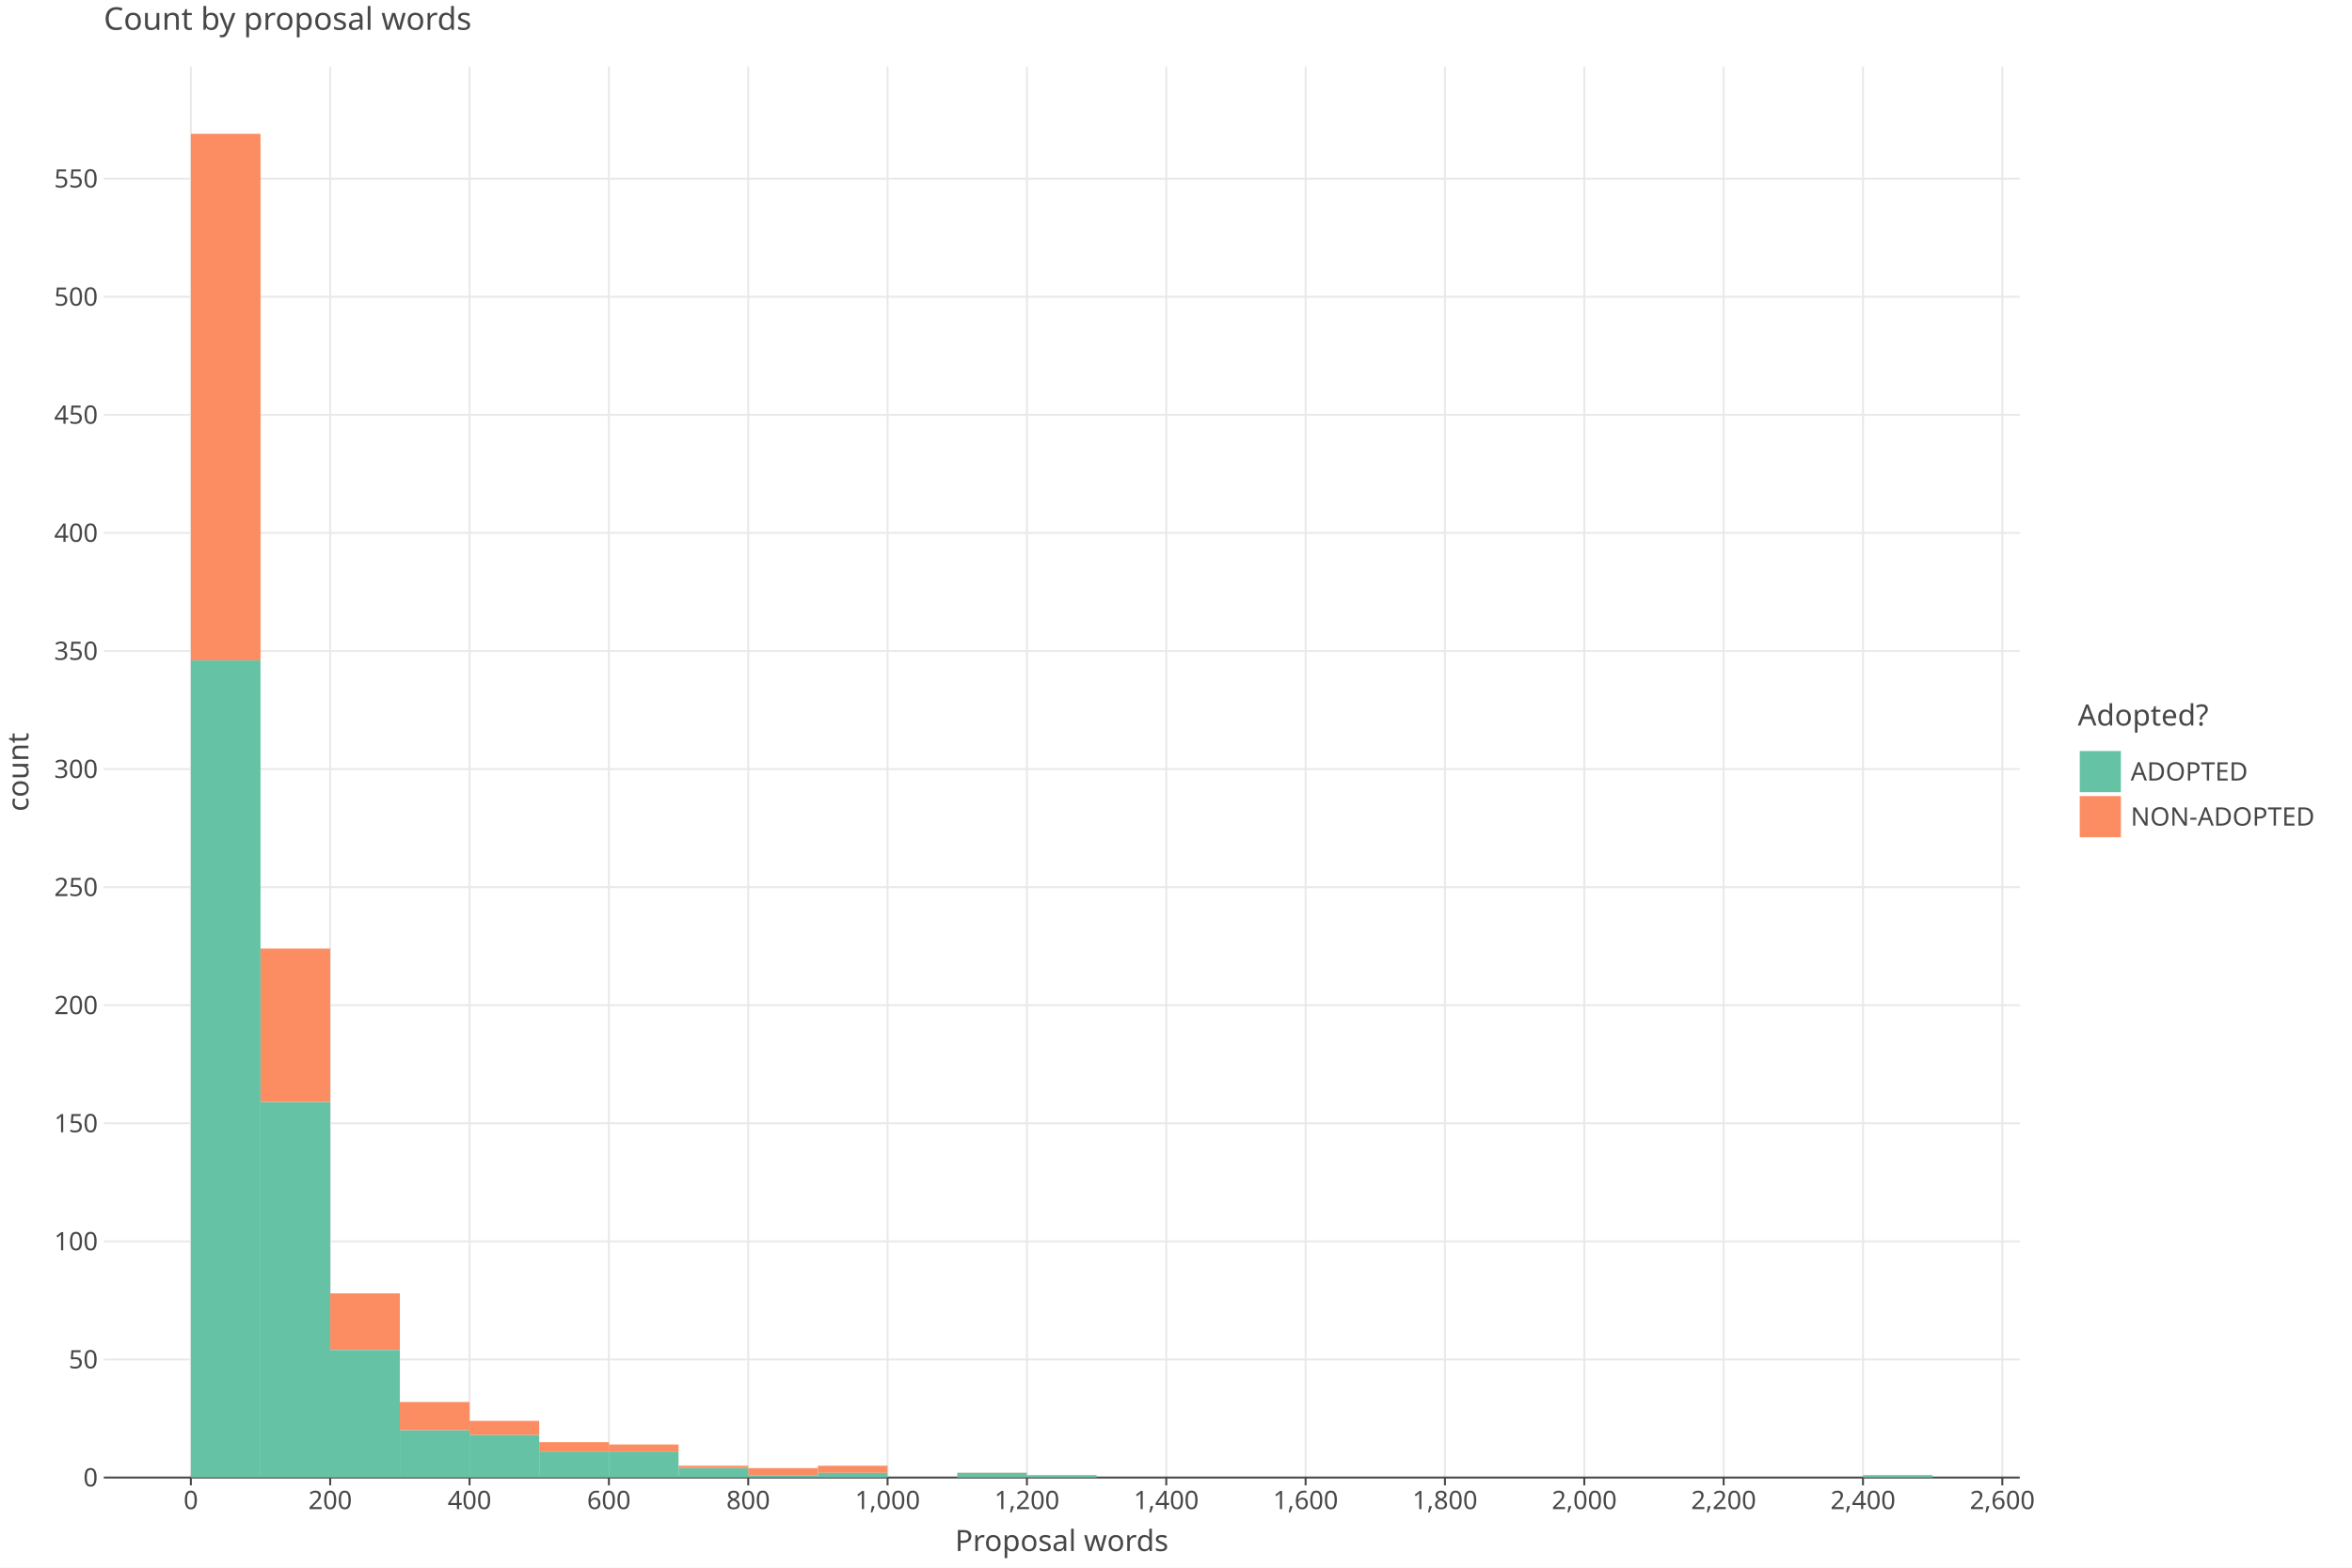
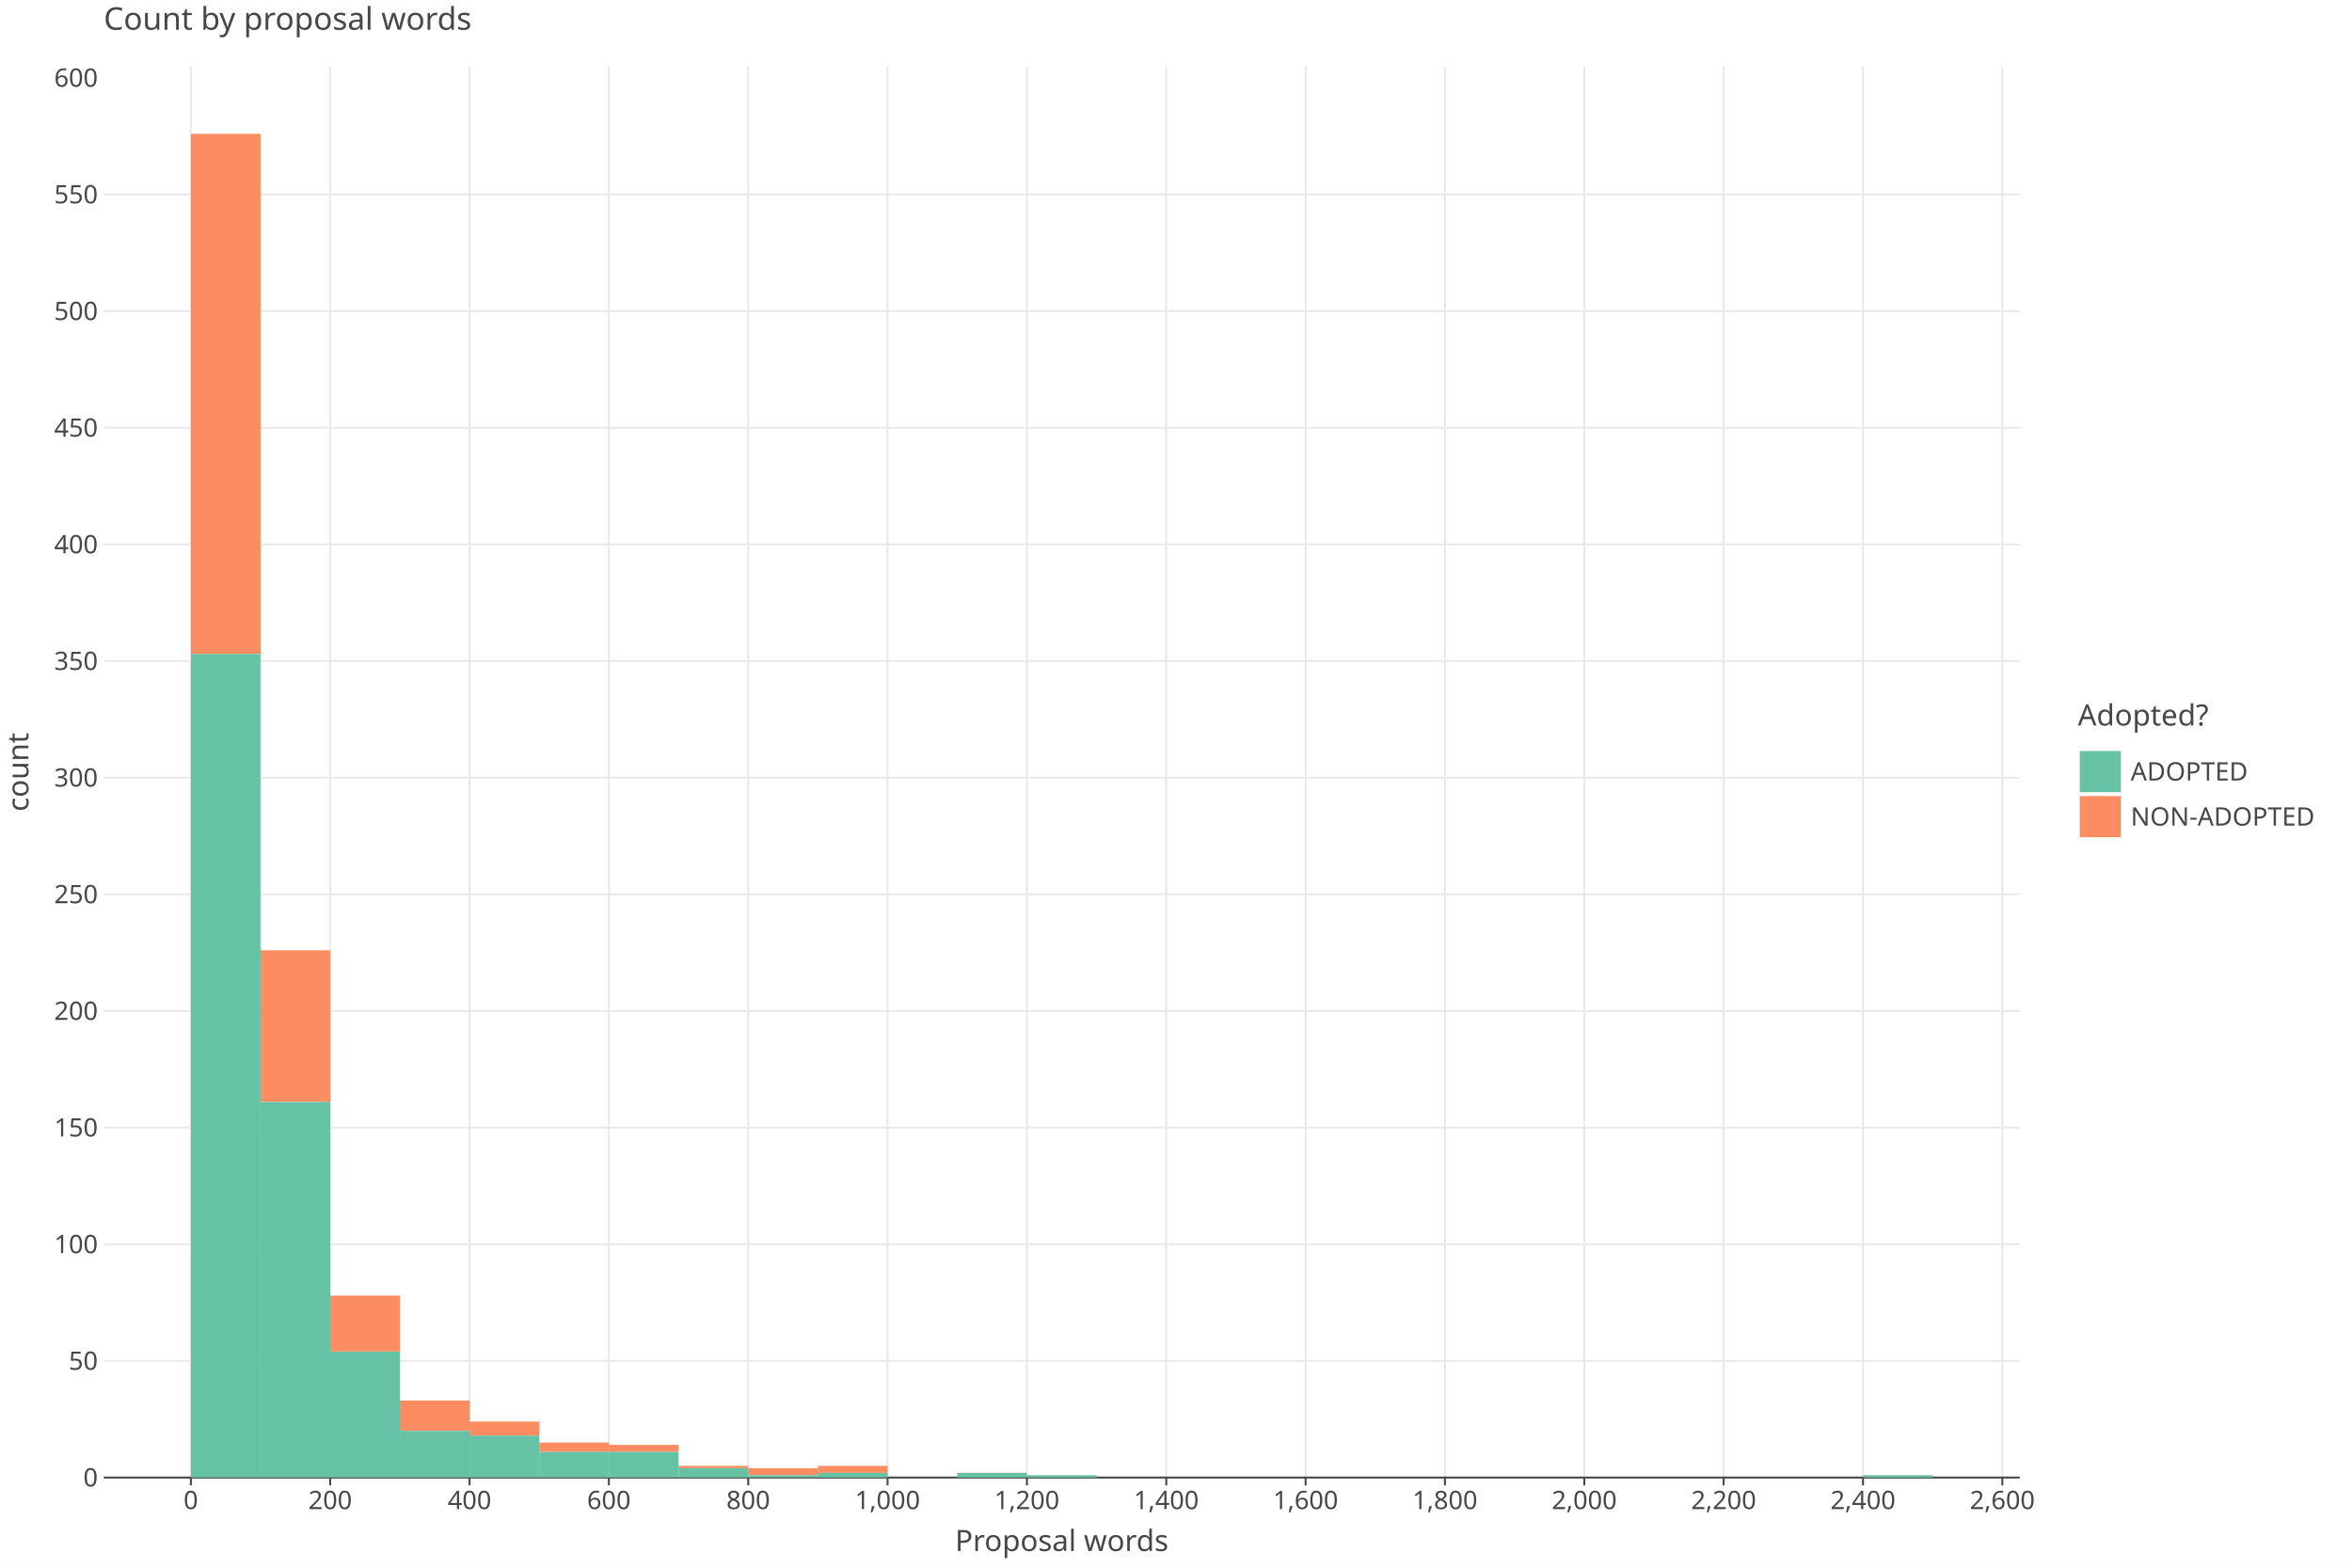
<svg xmlns="http://www.w3.org/2000/svg" class="plt-container" width="1200.0" height="800.0">
  <style type="text/css">
  .plt-container {
   font-family: Lucida Grande, sans-serif;
   user-select: none;
   -webkit-user-select: none;
   -moz-user-select: none;
   -ms-user-select: none;
}
text {
   text-rendering: optimizeLegibility;
}
- #p6ksppD .plot-title {
+ #p9BeyKI .plot-title {
   fill: #474747;
   font-family: Lucida Grande, sans-serif;
   font-size: 16.0px;
   font-weight: normal;
   font-style: normal;   
}
- #p6ksppD .plot-subtitle {
+ #p9BeyKI .plot-subtitle {
   fill: #474747;
   font-family: Lucida Grande, sans-serif;
   font-size: 15.0px;
   font-weight: normal;
   font-style: normal;   
}
- #p6ksppD .plot-caption {
-    fill: #474747;
-    font-family: Lucida Grande, sans-serif;
-    font-size: 13.0px;
-    font-weight: normal;
-    font-style: normal;   
- }
- #p6ksppD .legend-title {
+ #p9BeyKI .plot-caption {
+    fill: #474747;
+    font-family: Lucida Grande, sans-serif;
+    font-size: 13.0px;
+    font-weight: normal;
+    font-style: normal;   
+ }
+ #p9BeyKI .legend-title {
   fill: #474747;
   font-family: Lucida Grande, sans-serif;
   font-size: 15.0px;
   font-weight: normal;
   font-style: normal;   
}
- #p6ksppD .legend-item {
-    fill: #474747;
-    font-family: Lucida Grande, sans-serif;
-    font-size: 13.0px;
-    font-weight: normal;
-    font-style: normal;   
- }
- #p6ksppD .axis-title-x {
+ #p9BeyKI .legend-item {
+    fill: #474747;
+    font-family: Lucida Grande, sans-serif;
+    font-size: 13.0px;
+    font-weight: normal;
+    font-style: normal;   
+ }
+ #p9BeyKI .axis-title-x {
   fill: #474747;
   font-family: Lucida Grande, sans-serif;
   font-size: 15.0px;
   font-weight: normal;
   font-style: normal;   
}
- #p6ksppD .axis-text-x {
-    fill: #474747;
-    font-family: Lucida Grande, sans-serif;
-    font-size: 13.0px;
-    font-weight: normal;
-    font-style: normal;   
- }
- #dm5C891 .axis-tooltip-text-x {
+ #p9BeyKI .axis-text-x {
+    fill: #474747;
+    font-family: Lucida Grande, sans-serif;
+    font-size: 13.0px;
+    font-weight: normal;
+    font-style: normal;   
+ }
+ #dPQddb8 .axis-tooltip-text-x {
   fill: #ffffff;
   font-family: Lucida Grande, sans-serif;
   font-size: 13.0px;
   font-weight: normal;
   font-style: normal;   
}
- #p6ksppD .axis-title-y {
+ #p9BeyKI .axis-title-y {
   fill: #474747;
   font-family: Lucida Grande, sans-serif;
   font-size: 15.0px;
   font-weight: normal;
   font-style: normal;   
}
- #p6ksppD .axis-text-y {
-    fill: #474747;
-    font-family: Lucida Grande, sans-serif;
-    font-size: 13.0px;
-    font-weight: normal;
-    font-style: normal;   
- }
- #dm5C891 .axis-tooltip-text-y {
+ #p9BeyKI .axis-text-y {
+    fill: #474747;
+    font-family: Lucida Grande, sans-serif;
+    font-size: 13.0px;
+    font-weight: normal;
+    font-style: normal;   
+ }
+ #dPQddb8 .axis-tooltip-text-y {
   fill: #ffffff;
   font-family: Lucida Grande, sans-serif;
   font-size: 13.0px;
   font-weight: normal;
   font-style: normal;   
}
- #p6ksppD .facet-strip-text-x {
-    fill: #474747;
-    font-family: Lucida Grande, sans-serif;
-    font-size: 13.0px;
-    font-weight: normal;
-    font-style: normal;   
- }
- #p6ksppD .facet-strip-text-y {
-    fill: #474747;
-    font-family: Lucida Grande, sans-serif;
-    font-size: 13.0px;
-    font-weight: normal;
-    font-style: normal;   
- }
- #dm5C891 .tooltip-text {
-    fill: #474747;
-    font-family: Lucida Grande, sans-serif;
-    font-size: 13.0px;
-    font-weight: normal;
-    font-style: normal;   
- }
- #dm5C891 .tooltip-title {
+ #p9BeyKI .facet-strip-text-x {
+    fill: #474747;
+    font-family: Lucida Grande, sans-serif;
+    font-size: 13.0px;
+    font-weight: normal;
+    font-style: normal;   
+ }
+ #p9BeyKI .facet-strip-text-y {
+    fill: #474747;
+    font-family: Lucida Grande, sans-serif;
+    font-size: 13.0px;
+    font-weight: normal;
+    font-style: normal;   
+ }
+ #dPQddb8 .tooltip-text {
+    fill: #474747;
+    font-family: Lucida Grande, sans-serif;
+    font-size: 13.0px;
+    font-weight: normal;
+    font-style: normal;   
+ }
+ #dPQddb8 .tooltip-title {
   fill: #474747;
   font-family: Lucida Grande, sans-serif;
   font-size: 13.0px;
   font-weight: bold;
   font-style: normal;   
}
- #dm5C891 .tooltip-label {
+ #dPQddb8 .tooltip-label {
   fill: #474747;
   font-family: Lucida Grande, sans-serif;
   font-size: 13.0px;
   font-weight: bold;
   font-style: normal;   
}

  </style>
-   <g id="p6ksppD">
+   <g id="p9BeyKI">
    <rect x="0.0" y="0.0" height="800.0" width="1200.0" stroke="rgb(71,71,71)" stroke-opacity="1.0" stroke-width="0.0" fill="rgb(255,255,255)" fill-opacity="1.0">
    </rect>
    <g transform="translate(23.0 34.0 ) ">
      <g transform="translate(29.94182 720.0 ) ">
        <line x1="44.434" y1="-0.0" x2="44.434" y2="-720.0" stroke="rgb(233,233,233)" stroke-opacity="1.0" stroke-width="1.0">
        </line>
        <line x1="115.527" y1="-0.0" x2="115.527" y2="-720.0" stroke="rgb(233,233,233)" stroke-opacity="1.0" stroke-width="1.0">
        </line>
        <line x1="186.621" y1="-0.0" x2="186.621" y2="-720.0" stroke="rgb(233,233,233)" stroke-opacity="1.0" stroke-width="1.0">
        </line>
        <line x1="257.715" y1="-0.0" x2="257.715" y2="-720.0" stroke="rgb(233,233,233)" stroke-opacity="1.0" stroke-width="1.0">
        </line>
        <line x1="328.809" y1="-0.0" x2="328.809" y2="-720.0" stroke="rgb(233,233,233)" stroke-opacity="1.0" stroke-width="1.0">
        </line>
        <line x1="399.903" y1="-0.0" x2="399.903" y2="-720.0" stroke="rgb(233,233,233)" stroke-opacity="1.0" stroke-width="1.0">
        </line>
        <line x1="470.997" y1="-0.0" x2="470.997" y2="-720.0" stroke="rgb(233,233,233)" stroke-opacity="1.0" stroke-width="1.0">
        </line>
        <line x1="542.09" y1="-0.0" x2="542.09" y2="-720.0" stroke="rgb(233,233,233)" stroke-opacity="1.0" stroke-width="1.0">
        </line>
        <line x1="613.184" y1="-0.0" x2="613.184" y2="-720.0" stroke="rgb(233,233,233)" stroke-opacity="1.0" stroke-width="1.0">
        </line>
        <line x1="684.278" y1="-0.0" x2="684.278" y2="-720.0" stroke="rgb(233,233,233)" stroke-opacity="1.0" stroke-width="1.0">
        </line>
        <line x1="755.372" y1="-0.0" x2="755.372" y2="-720.0" stroke="rgb(233,233,233)" stroke-opacity="1.0" stroke-width="1.0">
        </line>
        <line x1="826.466" y1="-0.0" x2="826.466" y2="-720.0" stroke="rgb(233,233,233)" stroke-opacity="1.0" stroke-width="1.0">
        </line>
        <line x1="897.559" y1="-0.0" x2="897.559" y2="-720.0" stroke="rgb(233,233,233)" stroke-opacity="1.0" stroke-width="1.0">
        </line>
        <line x1="968.653" y1="-0.0" x2="968.653" y2="-720.0" stroke="rgb(233,233,233)" stroke-opacity="1.0" stroke-width="1.0">
        </line>
        <g transform="translate(44.43364 0.0 ) ">
          <line stroke-width="1.0" stroke="rgb(71,71,71)" stroke-opacity="1.0" x2="0.0" y2="4.0">
          </line>
          <g transform="translate(0.0 7.0 ) ">
            <text class="axis-text-x" text-anchor="middle" dy="0.7em">
            0
            </text>
          </g>
        </g>
        <g transform="translate(115.5275 0.0 ) ">
          <line stroke-width="1.0" stroke="rgb(71,71,71)" stroke-opacity="1.0" x2="0.0" y2="4.0">
          </line>
          <g transform="translate(0.0 7.0 ) ">
            <text class="axis-text-x" text-anchor="middle" dy="0.7em">
            200
            </text>
          </g>
        </g>
        <g transform="translate(186.6213 0.0 ) ">
          <line stroke-width="1.0" stroke="rgb(71,71,71)" stroke-opacity="1.0" x2="0.0" y2="4.0">
          </line>
          <g transform="translate(0.0 7.0 ) ">
            <text class="axis-text-x" text-anchor="middle" dy="0.7em">
            400
            </text>
          </g>
        </g>
        <g transform="translate(257.7151 0.0 ) ">
          <line stroke-width="1.0" stroke="rgb(71,71,71)" stroke-opacity="1.0" x2="0.0" y2="4.0">
          </line>
          <g transform="translate(0.0 7.0 ) ">
            <text class="axis-text-x" text-anchor="middle" dy="0.7em">
            600
            </text>
          </g>
        </g>
        <g transform="translate(328.8089 0.0 ) ">
          <line stroke-width="1.0" stroke="rgb(71,71,71)" stroke-opacity="1.0" x2="0.0" y2="4.0">
          </line>
          <g transform="translate(0.0 7.0 ) ">
            <text class="axis-text-x" text-anchor="middle" dy="0.7em">
            800
            </text>
          </g>
        </g>
        <g transform="translate(399.9027 0.0 ) ">
          <line stroke-width="1.0" stroke="rgb(71,71,71)" stroke-opacity="1.0" x2="0.0" y2="4.0">
          </line>
          <g transform="translate(0.0 7.0 ) ">
            <text class="axis-text-x" text-anchor="middle" dy="0.7em">
            1,000
            </text>
          </g>
        </g>
        <g transform="translate(470.9965 0.0 ) ">
          <line stroke-width="1.0" stroke="rgb(71,71,71)" stroke-opacity="1.0" x2="0.0" y2="4.0">
          </line>
          <g transform="translate(0.0 7.0 ) ">
            <text class="axis-text-x" text-anchor="middle" dy="0.7em">
            1,200
            </text>
          </g>
        </g>
        <g transform="translate(542.0904 0.0 ) ">
          <line stroke-width="1.0" stroke="rgb(71,71,71)" stroke-opacity="1.0" x2="0.0" y2="4.0">
          </line>
          <g transform="translate(0.0 7.0 ) ">
            <text class="axis-text-x" text-anchor="middle" dy="0.7em">
            1,400
            </text>
          </g>
        </g>
        <g transform="translate(613.1842 0.0 ) ">
          <line stroke-width="1.0" stroke="rgb(71,71,71)" stroke-opacity="1.0" x2="0.0" y2="4.0">
          </line>
          <g transform="translate(0.0 7.0 ) ">
            <text class="axis-text-x" text-anchor="middle" dy="0.7em">
            1,600
            </text>
          </g>
        </g>
        <g transform="translate(684.278 0.0 ) ">
          <line stroke-width="1.0" stroke="rgb(71,71,71)" stroke-opacity="1.0" x2="0.0" y2="4.0">
          </line>
          <g transform="translate(0.0 7.0 ) ">
            <text class="axis-text-x" text-anchor="middle" dy="0.7em">
            1,800
            </text>
          </g>
        </g>
        <g transform="translate(755.3718 0.0 ) ">
          <line stroke-width="1.0" stroke="rgb(71,71,71)" stroke-opacity="1.0" x2="0.0" y2="4.0">
          </line>
          <g transform="translate(0.0 7.0 ) ">
            <text class="axis-text-x" text-anchor="middle" dy="0.7em">
            2,000
            </text>
          </g>
        </g>
        <g transform="translate(826.4656 0.0 ) ">
          <line stroke-width="1.0" stroke="rgb(71,71,71)" stroke-opacity="1.0" x2="0.0" y2="4.0">
          </line>
          <g transform="translate(0.0 7.0 ) ">
            <text class="axis-text-x" text-anchor="middle" dy="0.7em">
            2,200
            </text>
          </g>
        </g>
        <g transform="translate(897.5594 0.0 ) ">
          <line stroke-width="1.0" stroke="rgb(71,71,71)" stroke-opacity="1.0" x2="0.0" y2="4.0">
          </line>
          <g transform="translate(0.0 7.0 ) ">
            <text class="axis-text-x" text-anchor="middle" dy="0.7em">
            2,400
            </text>
          </g>
        </g>
        <g transform="translate(968.6533 0.0 ) ">
          <line stroke-width="1.0" stroke="rgb(71,71,71)" stroke-opacity="1.0" x2="0.0" y2="4.0">
          </line>
          <g transform="translate(0.0 7.0 ) ">
            <text class="axis-text-x" text-anchor="middle" dy="0.7em">
            2,600
            </text>
          </g>
        </g>
        <line x1="0.0" y1="0.0" x2="977.54" y2="0.0" stroke-width="1.0" stroke="rgb(71,71,71)" stroke-opacity="1.0">
        </line>
      </g>
      <g transform="translate(29.94182 0.0 ) ">
-         <line x1="0.0" y1="659.744" x2="977.54" y2="659.744" stroke="rgb(233,233,233)" stroke-opacity="1.0" stroke-width="1.0">
-         </line>
-         <line x1="0.0" y1="599.488" x2="977.54" y2="599.488" stroke="rgb(233,233,233)" stroke-opacity="1.0" stroke-width="1.0">
-         </line>
-         <line x1="0.0" y1="539.232" x2="977.54" y2="539.232" stroke="rgb(233,233,233)" stroke-opacity="1.0" stroke-width="1.0">
-         </line>
-         <line x1="0.0" y1="478.976" x2="977.54" y2="478.976" stroke="rgb(233,233,233)" stroke-opacity="1.0" stroke-width="1.0">
-         </line>
-         <line x1="0.0" y1="418.72" x2="977.54" y2="418.72" stroke="rgb(233,233,233)" stroke-opacity="1.0" stroke-width="1.0">
-         </line>
-         <line x1="0.0" y1="358.463" x2="977.54" y2="358.463" stroke="rgb(233,233,233)" stroke-opacity="1.0" stroke-width="1.0">
-         </line>
-         <line x1="0.0" y1="298.207" x2="977.54" y2="298.207" stroke="rgb(233,233,233)" stroke-opacity="1.0" stroke-width="1.0">
-         </line>
-         <line x1="0.0" y1="237.951" x2="977.54" y2="237.951" stroke="rgb(233,233,233)" stroke-opacity="1.0" stroke-width="1.0">
-         </line>
-         <line x1="0.0" y1="177.695" x2="977.54" y2="177.695" stroke="rgb(233,233,233)" stroke-opacity="1.0" stroke-width="1.0">
-         </line>
-         <line x1="0.0" y1="117.439" x2="977.54" y2="117.439" stroke="rgb(233,233,233)" stroke-opacity="1.0" stroke-width="1.0">
-         </line>
-         <line x1="0.0" y1="57.183" x2="977.54" y2="57.183" stroke="rgb(233,233,233)" stroke-opacity="1.0" stroke-width="1.0">
+         <line x1="0.0" y1="660.476" x2="977.54" y2="660.476" stroke="rgb(233,233,233)" stroke-opacity="1.0" stroke-width="1.0">
+         </line>
+         <line x1="0.0" y1="600.952" x2="977.54" y2="600.952" stroke="rgb(233,233,233)" stroke-opacity="1.0" stroke-width="1.0">
+         </line>
+         <line x1="0.0" y1="541.429" x2="977.54" y2="541.429" stroke="rgb(233,233,233)" stroke-opacity="1.0" stroke-width="1.0">
+         </line>
+         <line x1="0.0" y1="481.905" x2="977.54" y2="481.905" stroke="rgb(233,233,233)" stroke-opacity="1.0" stroke-width="1.0">
+         </line>
+         <line x1="0.0" y1="422.381" x2="977.54" y2="422.381" stroke="rgb(233,233,233)" stroke-opacity="1.0" stroke-width="1.0">
+         </line>
+         <line x1="0.0" y1="362.857" x2="977.54" y2="362.857" stroke="rgb(233,233,233)" stroke-opacity="1.0" stroke-width="1.0">
+         </line>
+         <line x1="0.0" y1="303.333" x2="977.54" y2="303.333" stroke="rgb(233,233,233)" stroke-opacity="1.0" stroke-width="1.0">
+         </line>
+         <line x1="0.0" y1="243.81" x2="977.54" y2="243.81" stroke="rgb(233,233,233)" stroke-opacity="1.0" stroke-width="1.0">
+         </line>
+         <line x1="0.0" y1="184.286" x2="977.54" y2="184.286" stroke="rgb(233,233,233)" stroke-opacity="1.0" stroke-width="1.0">
+         </line>
+         <line x1="0.0" y1="124.762" x2="977.54" y2="124.762" stroke="rgb(233,233,233)" stroke-opacity="1.0" stroke-width="1.0">
+         </line>
+         <line x1="0.0" y1="65.238" x2="977.54" y2="65.238" stroke="rgb(233,233,233)" stroke-opacity="1.0" stroke-width="1.0">
        </line>
        <g transform="translate(0.0 720.0 ) ">
          <g transform="translate(-3.0 0.0 ) ">
            <text class="axis-text-y" text-anchor="end" dy="0.35em">
            0
            </text>
          </g>
        </g>
-         <g transform="translate(0.0 659.7439 ) ">
+         <g transform="translate(0.0 660.4762 ) ">
          <g transform="translate(-3.0 0.0 ) ">
            <text class="axis-text-y" text-anchor="end" dy="0.35em">
            50
            </text>
          </g>
        </g>
-         <g transform="translate(0.0 599.4878 ) ">
+         <g transform="translate(0.0 600.9524 ) ">
          <g transform="translate(-3.0 0.0 ) ">
            <text class="axis-text-y" text-anchor="end" dy="0.35em">
            100
            </text>
          </g>
        </g>
-         <g transform="translate(0.0 539.2317 ) ">
+         <g transform="translate(0.0 541.4286 ) ">
          <g transform="translate(-3.0 0.0 ) ">
            <text class="axis-text-y" text-anchor="end" dy="0.35em">
            150
            </text>
          </g>
        </g>
-         <g transform="translate(0.0 478.9756 ) ">
+         <g transform="translate(0.0 481.9048 ) ">
          <g transform="translate(-3.0 0.0 ) ">
            <text class="axis-text-y" text-anchor="end" dy="0.35em">
            200
            </text>
          </g>
        </g>
-         <g transform="translate(0.0 418.7196 ) ">
+         <g transform="translate(0.0 422.381 ) ">
          <g transform="translate(-3.0 0.0 ) ">
            <text class="axis-text-y" text-anchor="end" dy="0.35em">
            250
            </text>
          </g>
        </g>
-         <g transform="translate(0.0 358.4635 ) ">
+         <g transform="translate(0.0 362.8571 ) ">
          <g transform="translate(-3.0 0.0 ) ">
            <text class="axis-text-y" text-anchor="end" dy="0.35em">
            300
            </text>
          </g>
        </g>
-         <g transform="translate(0.0 298.2074 ) ">
+         <g transform="translate(0.0 303.3333 ) ">
          <g transform="translate(-3.0 0.0 ) ">
            <text class="axis-text-y" text-anchor="end" dy="0.35em">
            350
            </text>
          </g>
        </g>
-         <g transform="translate(0.0 237.9513 ) ">
+         <g transform="translate(0.0 243.8095 ) ">
          <g transform="translate(-3.0 0.0 ) ">
            <text class="axis-text-y" text-anchor="end" dy="0.35em">
            400
            </text>
          </g>
        </g>
-         <g transform="translate(0.0 177.6952 ) ">
+         <g transform="translate(0.0 184.2857 ) ">
          <g transform="translate(-3.0 0.0 ) ">
            <text class="axis-text-y" text-anchor="end" dy="0.35em">
            450
            </text>
          </g>
        </g>
-         <g transform="translate(0.0 117.4391 ) ">
+         <g transform="translate(0.0 124.7619 ) ">
          <g transform="translate(-3.0 0.0 ) ">
            <text class="axis-text-y" text-anchor="end" dy="0.35em">
            500
            </text>
          </g>
        </g>
-         <g transform="translate(0.0 57.18303 ) ">
+         <g transform="translate(0.0 65.2381 ) ">
          <g transform="translate(-3.0 0.0 ) ">
            <text class="axis-text-y" text-anchor="end" dy="0.35em">
            550
            </text>
          </g>
        </g>
+         <g transform="translate(0.0 5.714286 ) ">
+           <g transform="translate(-3.0 0.0 ) ">
+             <text class="axis-text-y" text-anchor="end" dy="0.35em">
+             600
+             </text>
+           </g>
+         </g>
      </g>
-       <g transform="translate(29.94182 0.0 ) " clip-path="url(#cwnasK9)" clip-bounds-jfx="[rect (0.0, 0.0), (977.54, 720.0)]">
+       <g transform="translate(29.94182 0.0 ) " clip-path="url(#cJdl50k)" clip-bounds-jfx="[rect (0.0, 0.0), (977.54, 720.0)]">
        <defs>
-           <clipPath id="cwnasK9">
+           <clipPath id="cJdl50k">
            <rect x="0.0" y="0.0" width="977.54" height="720.0">
            </rect>
          </clipPath>
        </defs>
-         <rect x="897.559" y="718.795" height="0.1" width="35.547" stroke="rgb(0,0,0)" stroke-opacity="0.0" fill="rgb(252,141,98)" fill-opacity="1.0" stroke-width="1.0">
+         <rect x="897.559" y="718.81" height="0.1" width="35.547" stroke="rgb(0,0,0)" stroke-opacity="0.0" fill="rgb(252,141,98)" fill-opacity="1.0" stroke-width="1.0">
        </rect>
        <rect x="862.013" y="720.0" height="0.1" width="35.547" stroke="rgb(0,0,0)" stroke-opacity="0.0" fill="rgb(252,141,98)" fill-opacity="1.0" stroke-width="1.0">
        </rect>
        <rect x="826.466" y="720.0" height="0.1" width="35.547" stroke="rgb(0,0,0)" stroke-opacity="0.0" fill="rgb(252,141,98)" fill-opacity="1.0" stroke-width="1.0">
        </rect>
        <rect x="790.919" y="720.0" height="0.1" width="35.547" stroke="rgb(0,0,0)" stroke-opacity="0.0" fill="rgb(252,141,98)" fill-opacity="1.0" stroke-width="1.0">
        </rect>
        <rect x="755.372" y="720.0" height="0.1" width="35.547" stroke="rgb(0,0,0)" stroke-opacity="0.0" fill="rgb(252,141,98)" fill-opacity="1.0" stroke-width="1.0">
        </rect>
        <rect x="719.825" y="720.0" height="0.1" width="35.547" stroke="rgb(0,0,0)" stroke-opacity="0.0" fill="rgb(252,141,98)" fill-opacity="1.0" stroke-width="1.0">
        </rect>
        <rect x="684.278" y="720.0" height="0.1" width="35.547" stroke="rgb(0,0,0)" stroke-opacity="0.0" fill="rgb(252,141,98)" fill-opacity="1.0" stroke-width="1.0">
        </rect>
        <rect x="648.731" y="720.0" height="0.1" width="35.547" stroke="rgb(0,0,0)" stroke-opacity="0.0" fill="rgb(252,141,98)" fill-opacity="1.0" stroke-width="1.0">
        </rect>
        <rect x="613.184" y="720.0" height="0.1" width="35.547" stroke="rgb(0,0,0)" stroke-opacity="0.0" fill="rgb(252,141,98)" fill-opacity="1.0" stroke-width="1.0">
        </rect>
        <rect x="577.637" y="720.0" height="0.1" width="35.547" stroke="rgb(0,0,0)" stroke-opacity="0.0" fill="rgb(252,141,98)" fill-opacity="1.0" stroke-width="1.0">
        </rect>
        <rect x="542.09" y="720.0" height="0.1" width="35.547" stroke="rgb(0,0,0)" stroke-opacity="0.0" fill="rgb(252,141,98)" fill-opacity="1.0" stroke-width="1.0">
        </rect>
        <rect x="506.543" y="720.0" height="0.1" width="35.547" stroke="rgb(0,0,0)" stroke-opacity="0.0" fill="rgb(252,141,98)" fill-opacity="1.0" stroke-width="1.0">
        </rect>
-         <rect x="470.997" y="718.795" height="0.1" width="35.547" stroke="rgb(0,0,0)" stroke-opacity="0.0" fill="rgb(252,141,98)" fill-opacity="1.0" stroke-width="1.0">
-         </rect>
-         <rect x="435.45" y="717.59" height="0.1" width="35.547" stroke="rgb(0,0,0)" stroke-opacity="0.0" fill="rgb(252,141,98)" fill-opacity="1.0" stroke-width="1.0">
+         <rect x="470.997" y="718.81" height="0.1" width="35.547" stroke="rgb(0,0,0)" stroke-opacity="0.0" fill="rgb(252,141,98)" fill-opacity="1.0" stroke-width="1.0">
+         </rect>
+         <rect x="435.45" y="717.619" height="0.1" width="35.547" stroke="rgb(0,0,0)" stroke-opacity="0.0" fill="rgb(252,141,98)" fill-opacity="1.0" stroke-width="1.0">
        </rect>
        <rect x="399.903" y="720.0" height="0.1" width="35.547" stroke="rgb(0,0,0)" stroke-opacity="0.0" fill="rgb(252,141,98)" fill-opacity="1.0" stroke-width="1.0">
        </rect>
-         <rect x="364.356" y="713.974" height="3.615" width="35.547" stroke="rgb(0,0,0)" stroke-opacity="0.0" fill="rgb(252,141,98)" fill-opacity="1.0" stroke-width="1.0">
-         </rect>
-         <rect x="328.809" y="715.18" height="3.615" width="35.547" stroke="rgb(0,0,0)" stroke-opacity="0.0" fill="rgb(252,141,98)" fill-opacity="1.0" stroke-width="1.0">
-         </rect>
-         <rect x="293.262" y="713.974" height="1.205" width="35.547" stroke="rgb(0,0,0)" stroke-opacity="0.0" fill="rgb(252,141,98)" fill-opacity="1.0" stroke-width="1.0">
-         </rect>
-         <rect x="257.715" y="703.128" height="3.615" width="35.547" stroke="rgb(0,0,0)" stroke-opacity="0.0" fill="rgb(252,141,98)" fill-opacity="1.0" stroke-width="1.0">
-         </rect>
-         <rect x="222.168" y="701.923" height="4.82" width="35.547" stroke="rgb(0,0,0)" stroke-opacity="0.0" fill="rgb(252,141,98)" fill-opacity="1.0" stroke-width="1.0">
-         </rect>
-         <rect x="186.621" y="691.077" height="7.231" width="35.547" stroke="rgb(0,0,0)" stroke-opacity="0.0" fill="rgb(252,141,98)" fill-opacity="1.0" stroke-width="1.0">
-         </rect>
-         <rect x="151.074" y="681.436" height="14.461" width="35.547" stroke="rgb(0,0,0)" stroke-opacity="0.0" fill="rgb(252,141,98)" fill-opacity="1.0" stroke-width="1.0">
-         </rect>
-         <rect x="115.527" y="626.001" height="28.923" width="35.547" stroke="rgb(0,0,0)" stroke-opacity="0.0" fill="rgb(252,141,98)" fill-opacity="1.0" stroke-width="1.0">
-         </rect>
-         <rect x="79.981" y="450.053" height="78.333" width="35.547" stroke="rgb(0,0,0)" stroke-opacity="0.0" fill="rgb(252,141,98)" fill-opacity="1.0" stroke-width="1.0">
-         </rect>
-         <rect x="44.434" y="34.286" height="268.742" width="35.547" stroke="rgb(0,0,0)" stroke-opacity="0.0" fill="rgb(252,141,98)" fill-opacity="1.0" stroke-width="1.0">
-         </rect>
-         <rect x="897.559" y="718.795" height="1.205" width="35.547" stroke="rgb(0,0,0)" stroke-opacity="0.0" fill="rgb(102,194,165)" fill-opacity="1.0" stroke-width="1.0">
+         <rect x="364.356" y="714.048" height="3.571" width="35.547" stroke="rgb(0,0,0)" stroke-opacity="0.0" fill="rgb(252,141,98)" fill-opacity="1.0" stroke-width="1.0">
+         </rect>
+         <rect x="328.809" y="715.238" height="3.571" width="35.547" stroke="rgb(0,0,0)" stroke-opacity="0.0" fill="rgb(252,141,98)" fill-opacity="1.0" stroke-width="1.0">
+         </rect>
+         <rect x="293.262" y="714.048" height="1.19" width="35.547" stroke="rgb(0,0,0)" stroke-opacity="0.0" fill="rgb(252,141,98)" fill-opacity="1.0" stroke-width="1.0">
+         </rect>
+         <rect x="257.715" y="703.333" height="3.571" width="35.547" stroke="rgb(0,0,0)" stroke-opacity="0.0" fill="rgb(252,141,98)" fill-opacity="1.0" stroke-width="1.0">
+         </rect>
+         <rect x="222.168" y="702.143" height="4.762" width="35.547" stroke="rgb(0,0,0)" stroke-opacity="0.0" fill="rgb(252,141,98)" fill-opacity="1.0" stroke-width="1.0">
+         </rect>
+         <rect x="186.621" y="691.429" height="7.143" width="35.547" stroke="rgb(0,0,0)" stroke-opacity="0.0" fill="rgb(252,141,98)" fill-opacity="1.0" stroke-width="1.0">
+         </rect>
+         <rect x="151.074" y="680.714" height="15.476" width="35.547" stroke="rgb(0,0,0)" stroke-opacity="0.0" fill="rgb(252,141,98)" fill-opacity="1.0" stroke-width="1.0">
+         </rect>
+         <rect x="115.527" y="627.143" height="28.571" width="35.547" stroke="rgb(0,0,0)" stroke-opacity="0.0" fill="rgb(252,141,98)" fill-opacity="1.0" stroke-width="1.0">
+         </rect>
+         <rect x="79.981" y="450.952" height="77.381" width="35.547" stroke="rgb(0,0,0)" stroke-opacity="0.0" fill="rgb(252,141,98)" fill-opacity="1.0" stroke-width="1.0">
+         </rect>
+         <rect x="44.434" y="34.286" height="265.476" width="35.547" stroke="rgb(0,0,0)" stroke-opacity="0.0" fill="rgb(252,141,98)" fill-opacity="1.0" stroke-width="1.0">
+         </rect>
+         <rect x="897.559" y="718.81" height="1.19" width="35.547" stroke="rgb(0,0,0)" stroke-opacity="0.0" fill="rgb(102,194,165)" fill-opacity="1.0" stroke-width="1.0">
        </rect>
        <rect x="862.013" y="720.0" height="0.1" width="35.547" stroke="rgb(0,0,0)" stroke-opacity="0.0" fill="rgb(102,194,165)" fill-opacity="1.0" stroke-width="1.0">
        </rect>
        <rect x="826.466" y="720.0" height="0.1" width="35.547" stroke="rgb(0,0,0)" stroke-opacity="0.0" fill="rgb(102,194,165)" fill-opacity="1.0" stroke-width="1.0">
        </rect>
        <rect x="790.919" y="720.0" height="0.1" width="35.547" stroke="rgb(0,0,0)" stroke-opacity="0.0" fill="rgb(102,194,165)" fill-opacity="1.0" stroke-width="1.0">
        </rect>
        <rect x="755.372" y="720.0" height="0.1" width="35.547" stroke="rgb(0,0,0)" stroke-opacity="0.0" fill="rgb(102,194,165)" fill-opacity="1.0" stroke-width="1.0">
        </rect>
        <rect x="719.825" y="720.0" height="0.1" width="35.547" stroke="rgb(0,0,0)" stroke-opacity="0.0" fill="rgb(102,194,165)" fill-opacity="1.0" stroke-width="1.0">
        </rect>
        <rect x="684.278" y="720.0" height="0.1" width="35.547" stroke="rgb(0,0,0)" stroke-opacity="0.0" fill="rgb(102,194,165)" fill-opacity="1.0" stroke-width="1.0">
        </rect>
        <rect x="648.731" y="720.0" height="0.1" width="35.547" stroke="rgb(0,0,0)" stroke-opacity="0.0" fill="rgb(102,194,165)" fill-opacity="1.0" stroke-width="1.0">
        </rect>
        <rect x="613.184" y="720.0" height="0.1" width="35.547" stroke="rgb(0,0,0)" stroke-opacity="0.0" fill="rgb(102,194,165)" fill-opacity="1.0" stroke-width="1.0">
        </rect>
        <rect x="577.637" y="720.0" height="0.1" width="35.547" stroke="rgb(0,0,0)" stroke-opacity="0.0" fill="rgb(102,194,165)" fill-opacity="1.0" stroke-width="1.0">
        </rect>
        <rect x="542.09" y="720.0" height="0.1" width="35.547" stroke="rgb(0,0,0)" stroke-opacity="0.0" fill="rgb(102,194,165)" fill-opacity="1.0" stroke-width="1.0">
        </rect>
        <rect x="506.543" y="720.0" height="0.1" width="35.547" stroke="rgb(0,0,0)" stroke-opacity="0.0" fill="rgb(102,194,165)" fill-opacity="1.0" stroke-width="1.0">
        </rect>
-         <rect x="470.997" y="718.795" height="1.205" width="35.547" stroke="rgb(0,0,0)" stroke-opacity="0.0" fill="rgb(102,194,165)" fill-opacity="1.0" stroke-width="1.0">
-         </rect>
-         <rect x="435.45" y="717.59" height="2.41" width="35.547" stroke="rgb(0,0,0)" stroke-opacity="0.0" fill="rgb(102,194,165)" fill-opacity="1.0" stroke-width="1.0">
+         <rect x="470.997" y="718.81" height="1.19" width="35.547" stroke="rgb(0,0,0)" stroke-opacity="0.0" fill="rgb(102,194,165)" fill-opacity="1.0" stroke-width="1.0">
+         </rect>
+         <rect x="435.45" y="717.619" height="2.381" width="35.547" stroke="rgb(0,0,0)" stroke-opacity="0.0" fill="rgb(102,194,165)" fill-opacity="1.0" stroke-width="1.0">
        </rect>
        <rect x="399.903" y="720.0" height="0.1" width="35.547" stroke="rgb(0,0,0)" stroke-opacity="0.0" fill="rgb(102,194,165)" fill-opacity="1.0" stroke-width="1.0">
        </rect>
-         <rect x="364.356" y="717.59" height="2.41" width="35.547" stroke="rgb(0,0,0)" stroke-opacity="0.0" fill="rgb(102,194,165)" fill-opacity="1.0" stroke-width="1.0">
-         </rect>
-         <rect x="328.809" y="718.795" height="1.205" width="35.547" stroke="rgb(0,0,0)" stroke-opacity="0.0" fill="rgb(102,194,165)" fill-opacity="1.0" stroke-width="1.0">
-         </rect>
-         <rect x="293.262" y="715.18" height="4.82" width="35.547" stroke="rgb(0,0,0)" stroke-opacity="0.0" fill="rgb(102,194,165)" fill-opacity="1.0" stroke-width="1.0">
-         </rect>
-         <rect x="257.715" y="706.744" height="13.256" width="35.547" stroke="rgb(0,0,0)" stroke-opacity="0.0" fill="rgb(102,194,165)" fill-opacity="1.0" stroke-width="1.0">
-         </rect>
-         <rect x="222.168" y="706.744" height="13.256" width="35.547" stroke="rgb(0,0,0)" stroke-opacity="0.0" fill="rgb(102,194,165)" fill-opacity="1.0" stroke-width="1.0">
-         </rect>
-         <rect x="186.621" y="698.308" height="21.692" width="35.547" stroke="rgb(0,0,0)" stroke-opacity="0.0" fill="rgb(102,194,165)" fill-opacity="1.0" stroke-width="1.0">
-         </rect>
-         <rect x="151.074" y="695.898" height="24.102" width="35.547" stroke="rgb(0,0,0)" stroke-opacity="0.0" fill="rgb(102,194,165)" fill-opacity="1.0" stroke-width="1.0">
-         </rect>
-         <rect x="115.527" y="654.923" height="65.077" width="35.547" stroke="rgb(0,0,0)" stroke-opacity="0.0" fill="rgb(102,194,165)" fill-opacity="1.0" stroke-width="1.0">
-         </rect>
-         <rect x="79.981" y="528.386" height="191.614" width="35.547" stroke="rgb(0,0,0)" stroke-opacity="0.0" fill="rgb(102,194,165)" fill-opacity="1.0" stroke-width="1.0">
-         </rect>
-         <rect x="44.434" y="303.028" height="416.972" width="35.547" stroke="rgb(0,0,0)" stroke-opacity="0.0" fill="rgb(102,194,165)" fill-opacity="1.0" stroke-width="1.0">
+         <rect x="364.356" y="717.619" height="2.381" width="35.547" stroke="rgb(0,0,0)" stroke-opacity="0.0" fill="rgb(102,194,165)" fill-opacity="1.0" stroke-width="1.0">
+         </rect>
+         <rect x="328.809" y="718.81" height="1.19" width="35.547" stroke="rgb(0,0,0)" stroke-opacity="0.0" fill="rgb(102,194,165)" fill-opacity="1.0" stroke-width="1.0">
+         </rect>
+         <rect x="293.262" y="715.238" height="4.762" width="35.547" stroke="rgb(0,0,0)" stroke-opacity="0.0" fill="rgb(102,194,165)" fill-opacity="1.0" stroke-width="1.0">
+         </rect>
+         <rect x="257.715" y="706.905" height="13.095" width="35.547" stroke="rgb(0,0,0)" stroke-opacity="0.0" fill="rgb(102,194,165)" fill-opacity="1.0" stroke-width="1.0">
+         </rect>
+         <rect x="222.168" y="706.905" height="13.095" width="35.547" stroke="rgb(0,0,0)" stroke-opacity="0.0" fill="rgb(102,194,165)" fill-opacity="1.0" stroke-width="1.0">
+         </rect>
+         <rect x="186.621" y="698.571" height="21.429" width="35.547" stroke="rgb(0,0,0)" stroke-opacity="0.0" fill="rgb(102,194,165)" fill-opacity="1.0" stroke-width="1.0">
+         </rect>
+         <rect x="151.074" y="696.19" height="23.81" width="35.547" stroke="rgb(0,0,0)" stroke-opacity="0.0" fill="rgb(102,194,165)" fill-opacity="1.0" stroke-width="1.0">
+         </rect>
+         <rect x="115.527" y="655.714" height="64.286" width="35.547" stroke="rgb(0,0,0)" stroke-opacity="0.0" fill="rgb(102,194,165)" fill-opacity="1.0" stroke-width="1.0">
+         </rect>
+         <rect x="79.981" y="528.333" height="191.667" width="35.547" stroke="rgb(0,0,0)" stroke-opacity="0.0" fill="rgb(102,194,165)" fill-opacity="1.0" stroke-width="1.0">
+         </rect>
+         <rect x="44.434" y="299.762" height="420.238" width="35.547" stroke="rgb(0,0,0)" stroke-opacity="0.0" fill="rgb(102,194,165)" fill-opacity="1.0" stroke-width="1.0">
        </rect>
      </g>
    </g>
    <g transform="translate(52.94182 15.2 ) ">
      <text class="plot-title" y="0.0">
      Count by proposal words
      </text>
    </g>
    <g transform="translate(14.5 394.0 ) rotate(-90.0 ) ">
      <text class="axis-title-y" y="0.0" text-anchor="middle">
      count
      </text>
    </g>
    <g transform="translate(541.7118 791.5 ) ">
      <text class="axis-title-x" y="0.0" text-anchor="middle">
      Proposal words
      </text>
    </g>
    <g transform="translate(1050.093 349.75 ) ">
      <rect x="5.0" y="5.0" height="78.5" width="149.518" stroke="rgb(71,71,71)" stroke-opacity="1.0" stroke-width="0.0" fill="rgb(255,255,255)" fill-opacity="1.0">
      </rect>
      <g transform="translate(10.0 10.0 ) ">
        <g transform="translate(0.0 10.5 ) ">
          <text class="legend-title" y="0.0">
          Adopted?
          </text>
        </g>
        <g transform="translate(0.0 22.5 ) ">
          <g transform="">
            <g>
              <rect x="0.0" y="0.0" height="23.0" width="23.0" stroke-width="0.0" fill="rgb(255,255,255)" fill-opacity="1.0">
              </rect>
              <g transform="translate(1.0 1.0 ) ">
                <g>
                  <rect x="0.0" y="0.0" height="21.0" width="21.0" stroke="rgb(0,0,0)" stroke-opacity="0.0" fill="rgb(102,194,165)" fill-opacity="1.0" stroke-width="1.5">
                  </rect>
                </g>
              </g>
              <rect x="0.0" y="0.0" height="23.0" width="23.0" stroke="rgb(255,255,255)" stroke-opacity="1.0" stroke-width="1.0" fill-opacity="0.0">
              </rect>
            </g>
            <g transform="translate(26.9903 16.05 ) ">
              <text class="legend-item" y="0.0">
              ADOPTED
              </text>
            </g>
          </g>
          <g transform="translate(0.0 23.0 ) ">
            <g>
              <rect x="0.0" y="0.0" height="23.0" width="23.0" stroke-width="0.0" fill="rgb(255,255,255)" fill-opacity="1.0">
              </rect>
              <g transform="translate(1.0 1.0 ) ">
                <g>
                  <rect x="0.0" y="0.0" height="21.0" width="21.0" stroke="rgb(0,0,0)" stroke-opacity="0.0" fill="rgb(252,141,98)" fill-opacity="1.0" stroke-width="1.5">
                  </rect>
                </g>
              </g>
              <rect x="0.0" y="0.0" height="23.0" width="23.0" stroke="rgb(255,255,255)" stroke-opacity="1.0" stroke-width="1.0" fill-opacity="0.0">
              </rect>
            </g>
            <g transform="translate(26.9903 16.05 ) ">
              <text class="legend-item" y="0.0">
              NON-ADOPTED
              </text>
            </g>
          </g>
        </g>
      </g>
    </g>
  </g>
-   <g id="dm5C891">
+   <g id="dPQddb8">
  </g>
</svg>
